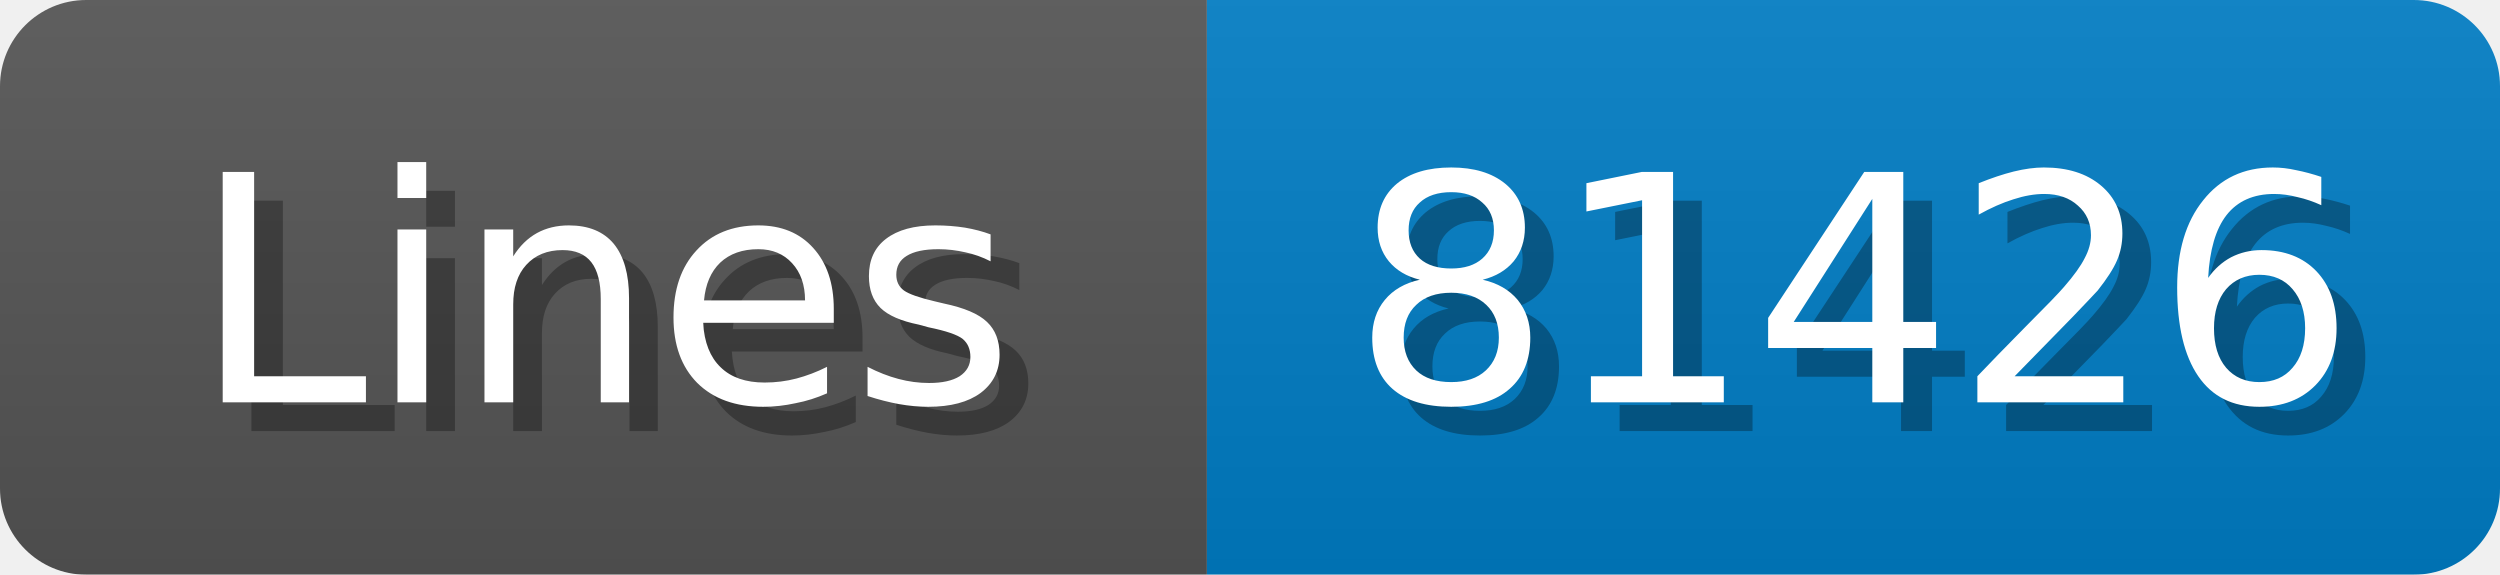
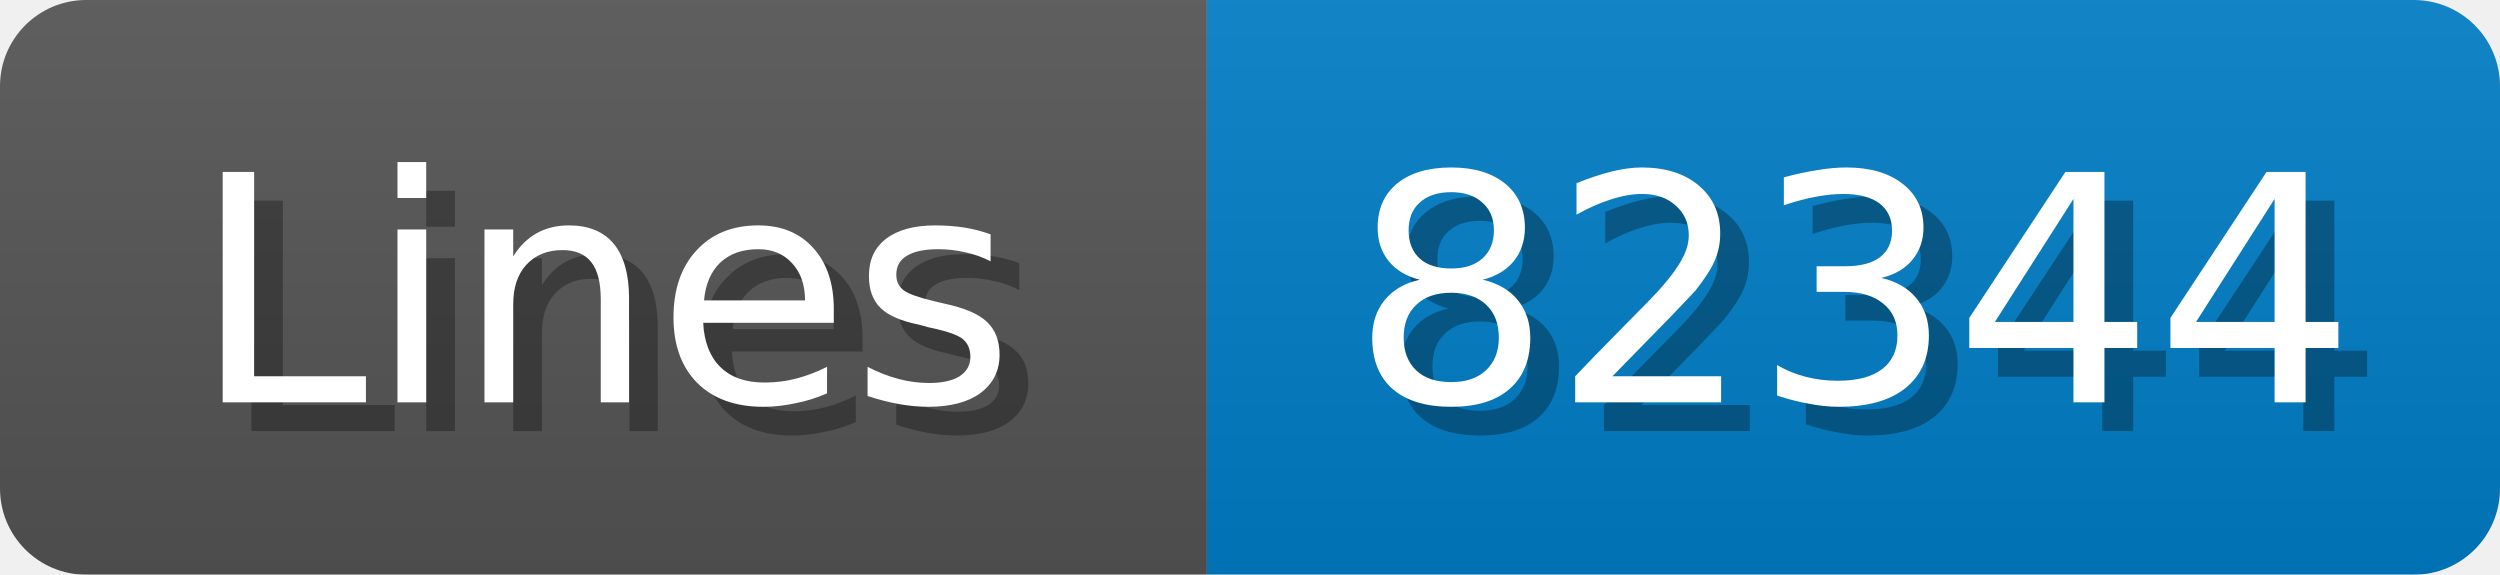
<svg xmlns="http://www.w3.org/2000/svg" width="87" height="20">
  <linearGradient id="b" x2="0" y2="100%">
    <stop offset="0" stop-color="#bbb" stop-opacity=".1" />
    <stop offset="1" stop-opacity=".1" />
  </linearGradient>
  <mask id="anybadge_1">
    <rect width="87" height="20" rx="3" fill="#fff" />
  </mask>
  <g mask="url(#anybadge_1)">
    <path fill="#555" d="M0 0h42v20H0z" />
    <path fill="#007ec6" d="M42 0h45v20H42z" />
    <path fill="url(#b)" d="M0 0h87v20H0z" />
  </g>
  <g fill="#fff" text-anchor="middle" font-family="DejaVu Sans,Verdana,Geneva,sans-serif" font-size="11">
    <text x="22.0" y="15" fill="#010101" fill-opacity=".3">Lines</text>
    <text x="21.0" y="14">Lines</text>
  </g>
  <g fill="#fff" text-anchor="middle" font-family="DejaVu Sans,Verdana,Geneva,sans-serif" font-size="11">
-     <text x="65.5" y="15" fill="#010101" fill-opacity=".3">81426</text>
-     <text x="64.5" y="14">81426</text>
+     <text x="65.5" y="15" fill="#010101" fill-opacity=".3">82344</text>
+     <text x="64.5" y="14">82344</text>
  </g>
</svg>
